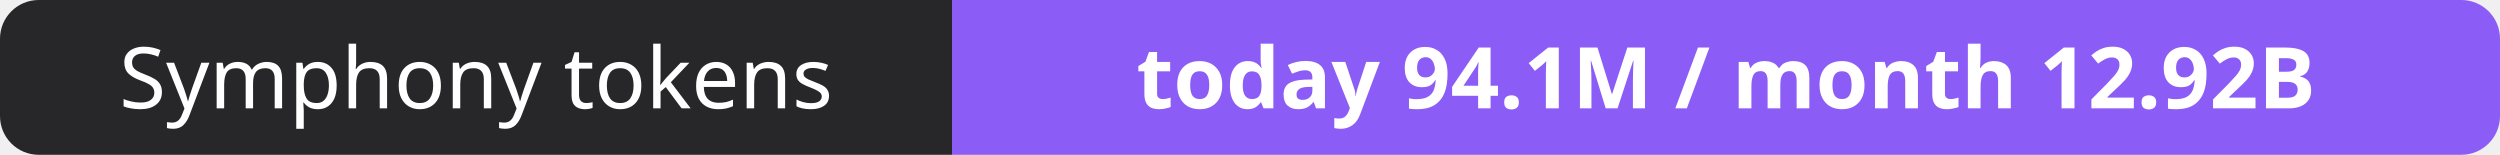
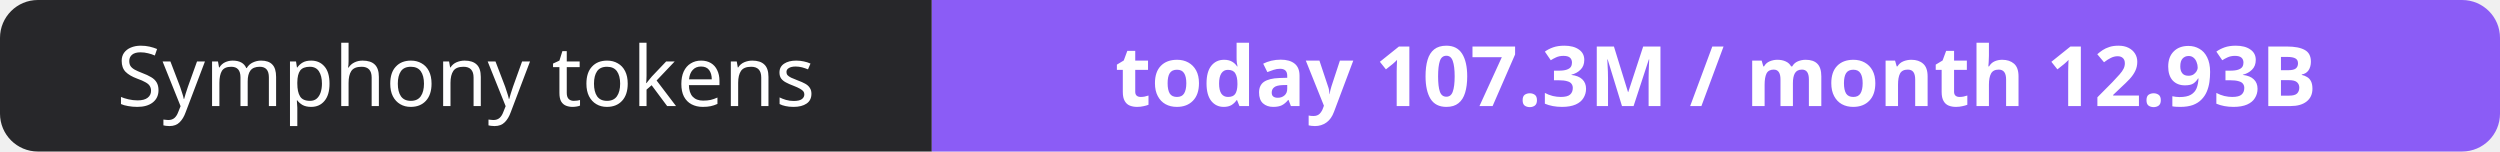
- <svg xmlns="http://www.w3.org/2000/svg" width="323" height="20" role="img" aria-label="Symphony tokens: today 94.1M / month 12.92B">
+ <svg xmlns="http://www.w3.org/2000/svg" width="330" height="20" role="img" aria-label="Symphony tokens: today 107.3M / month 12.93B">
  <clipPath id="r">
-     <rect width="323" height="20" rx="5" fill="#fff" />
+     <rect width="330" height="20" rx="5" fill="#fff" />
  </clipPath>
  <g clip-path="url(#r)">
    <rect width="123" height="20" fill="#27272a" />
-     <rect x="123" width="200" height="20" fill="#8b5cf6" />
+     <rect x="123" width="207" height="20" fill="#8b5cf6" />
  </g>
  <g fill="#fff" text-anchor="middle" font-family="Verdana,Geneva,sans-serif" font-size="11">
    <text x="61.5" y="14">Symphony tokens</text>
-     <text x="223.0" y="14" font-weight="700">today 94.1M / month 12.92B</text>
+     <text x="226.5" y="14" font-weight="700">today 107.3M / month 12.93B</text>
  </g>
</svg>
